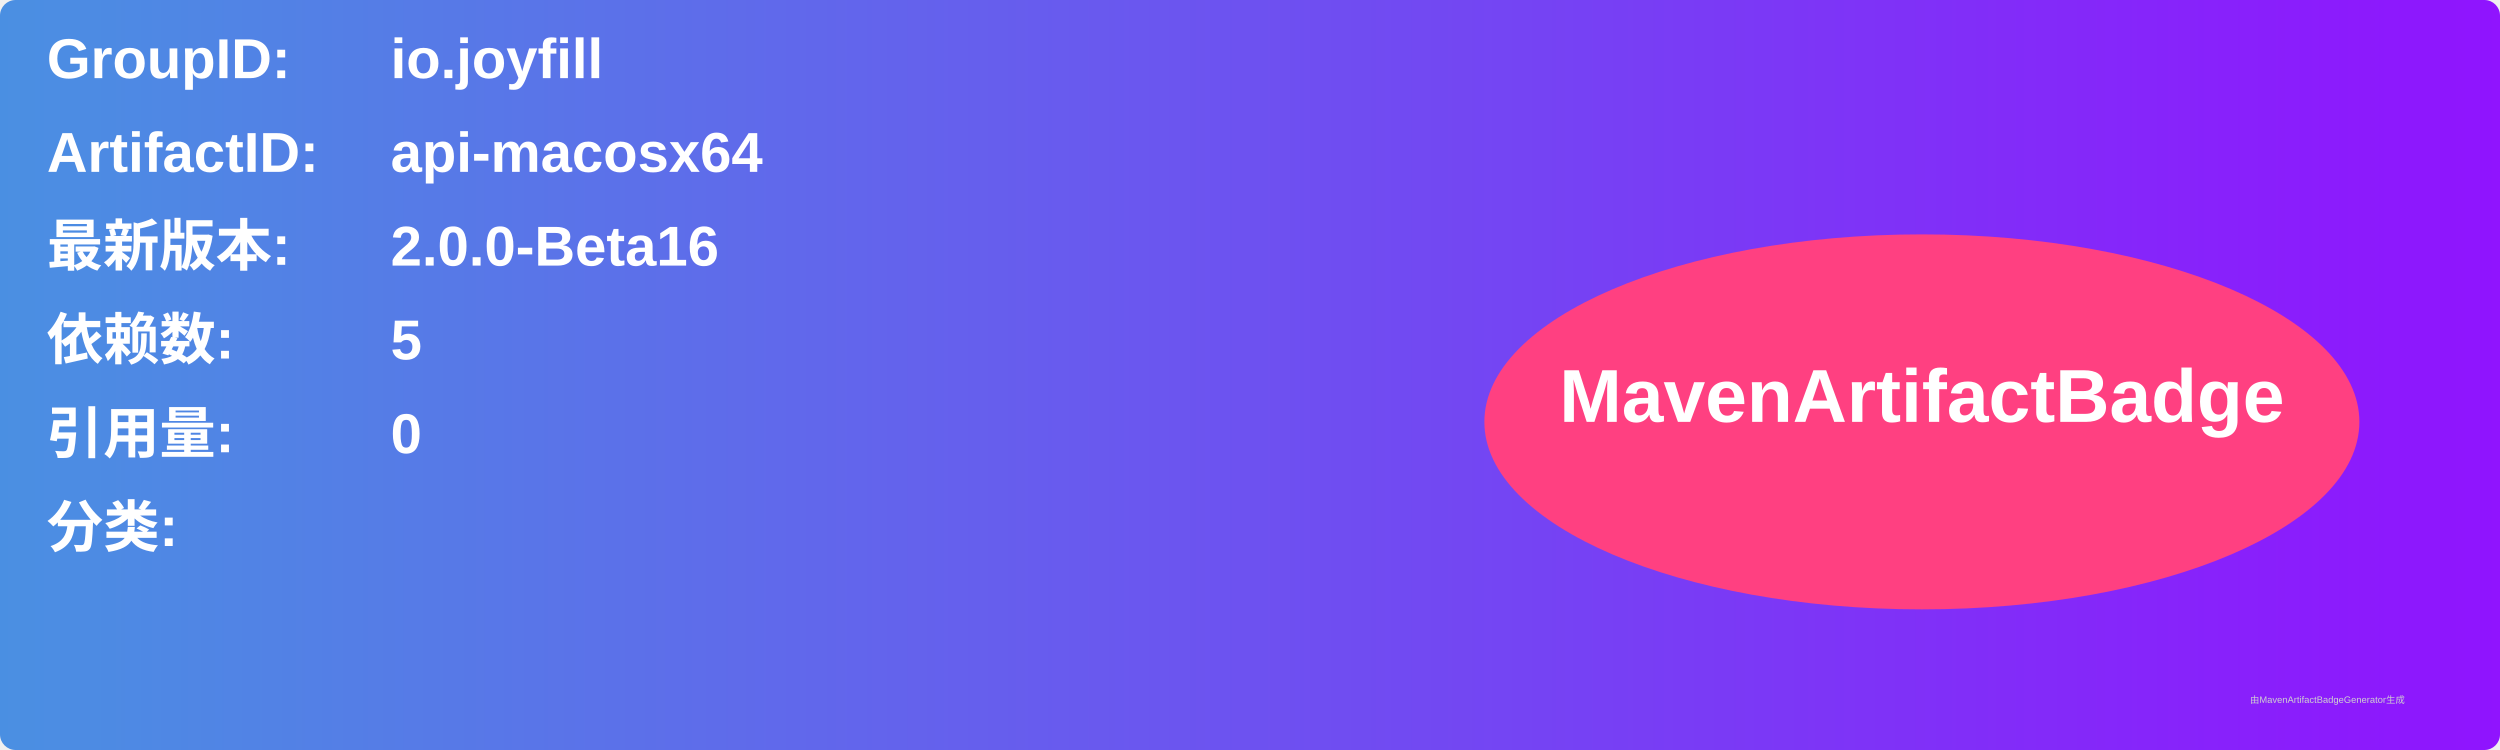
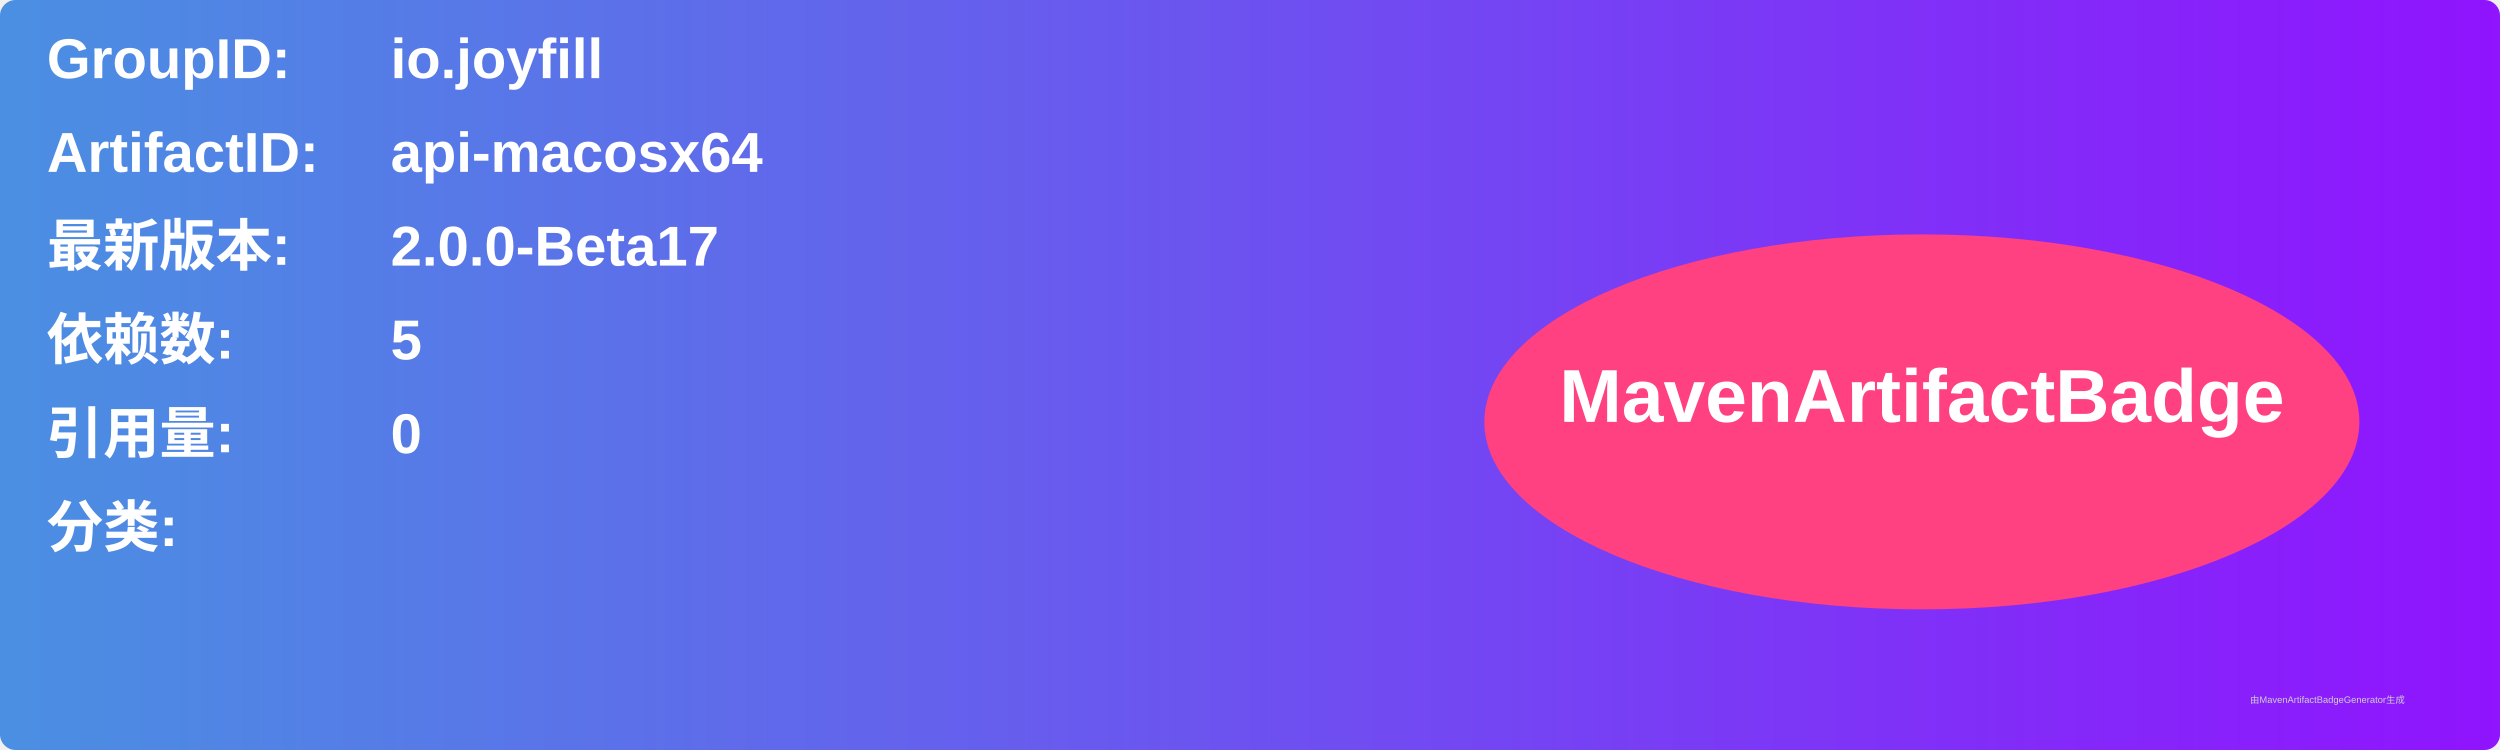
<svg xmlns="http://www.w3.org/2000/svg" width="800" height="240" viewBox="0 0 800 240">
  <linearGradient id="grad" x1="0%" y1="0%" x2="100%" y2="0%">
    <stop offset="0%" stop-color="#4a90e2" />
    <stop offset="100%" stop-color="#9013fe" />
  </linearGradient>
  <rect width="100%" height="100%" rx="5" ry="5" fill="url(#grad)" />
  <g transform="translate(15, 15)">
    <text x="0" y="10" font-family="Arial" font-size="18" fill="white" font-weight="bold" width="260">GroupID:</text>
    <text x="110" y="10" font-family="Arial" font-size="18" fill="white" font-weight="bold" width="460">io.joyfill</text>
    <text x="0" y="40" font-family="Arial" font-size="18" fill="white" font-weight="bold" width="260">ArtifactID:</text>
    <text x="110" y="40" font-family="Arial" font-size="18" fill="white" font-weight="bold" width="460">api-macosx64</text>
    <text x="0" y="70" font-family="Arial" font-size="18" fill="white" font-weight="bold">最新版本:</text>
    <text x="110" y="70" font-family="Arial" font-size="18" fill="white" font-weight="bold">
-       <tspan font-weight="bold">2.0.0-Beta16</tspan>
+       <tspan font-weight="bold">2.0.0-Beta17</tspan>
    </text>
    <text x="0" y="100" font-family="Arial" font-size="18" fill="white" font-weight="bold">依赖数: </text>
    <text x="110" y="100" font-family="Arial" font-size="18" fill="white">
      <tspan font-weight="bold">5</tspan>
    </text>
    <text x="0" y="130" font-family="Arial" font-size="18" fill="white" font-weight="bold">引用量: </text>
    <text x="110" y="130" font-family="Arial" font-size="18" fill="white">
      <tspan font-weight="bold">0</tspan>
    </text>
    <text x="0" y="160" font-family="Arial" font-size="18" fill="white" font-weight="bold">分类:</text>
    <text x="10" y="190" font-family="Arial" font-size="10" fill="white">
      <tspan font-weight="bold" />
    </text>
    <ellipse cx="600" cy="120" rx="140" ry="60" fill="#ff4081" />
    <text x="600" y="120" text-anchor="middle" font-family="Arial" font-size="24" fill="white" font-weight="bold">MavenArtifactBadge</text>
  </g>
  <text x="720" y="225" font-family="Arial" font-size="3" fill="#d0d0d0">由MavenArtifactBadgeGenerator生成</text>
</svg>
